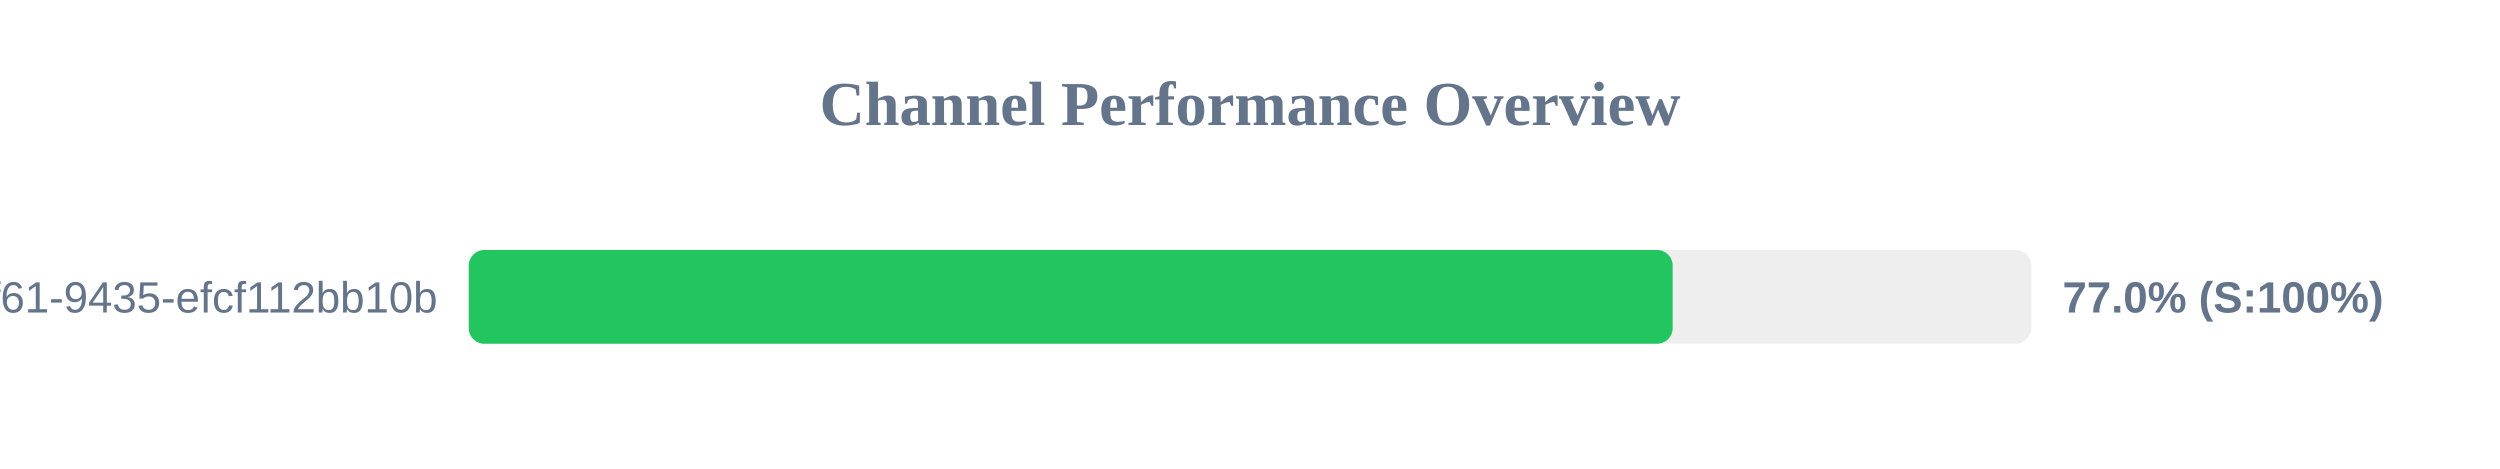
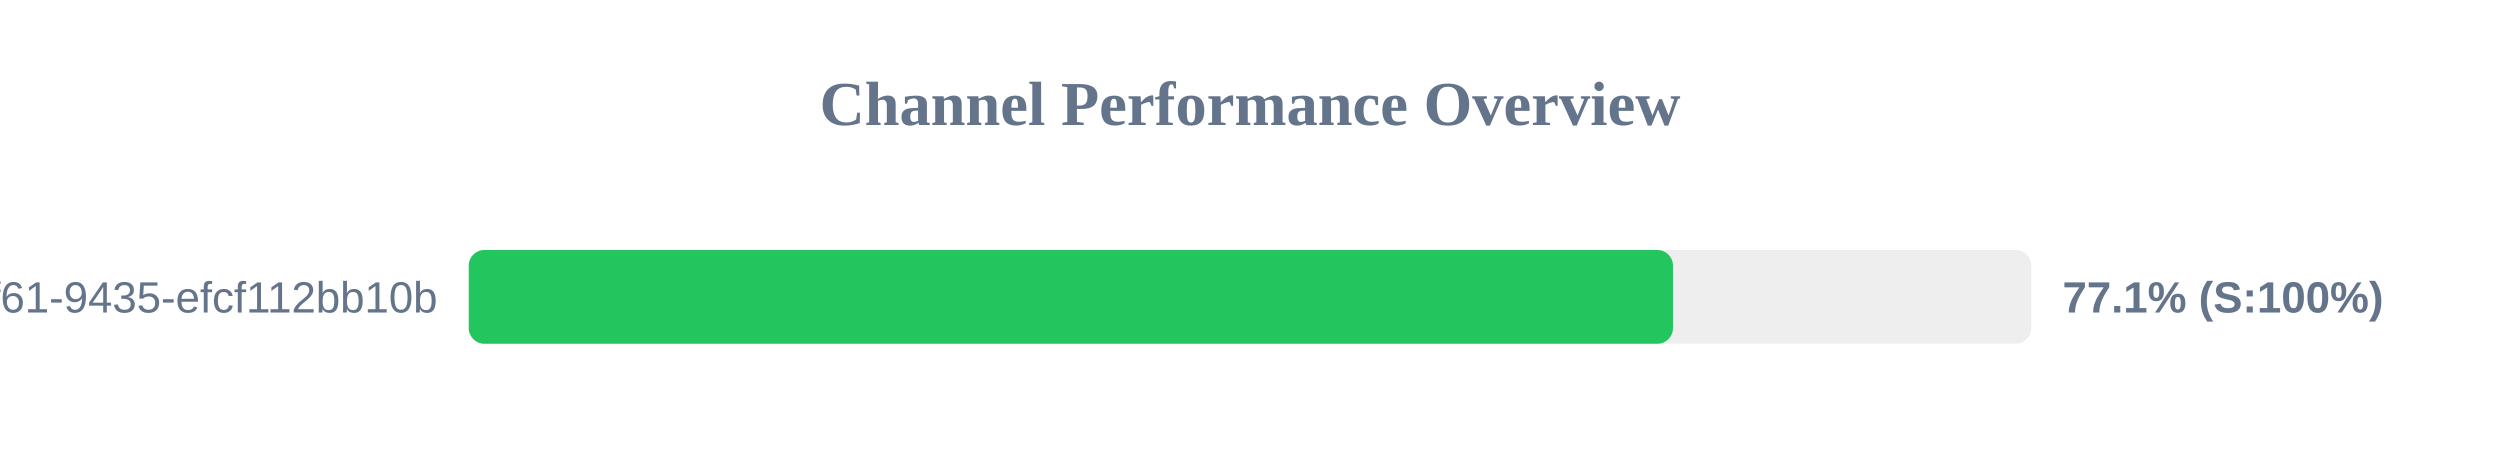
<svg xmlns="http://www.w3.org/2000/svg" width="800" height="150" version="1.1">
  <style>
        .row { font: 14px Arial; fill: #64748b; }
        .score { font: bold 14px Arial; fill: #64748b; }
    </style>
  <text x="400" y="40" text-anchor="middle" font-size="20px" font-weight="bold" fill="#64748b">Channel Performance Overview</text>
  <rect x="150" y="80" width="500" height="30" fill="#eee" rx="5" />
-   <rect x="150" y="80" width="385.25" height="30" fill="#22c55e" rx="5" />
+   <rect x="150" y="80" width="385.35" height="30" fill="#22c55e" rx="5" />
  <text x="140" y="100" text-anchor="end" class="row">?uuid=07c122ad-50b2-4f61-9435-efcf112bb10b</text>
-   <text x="660" y="100" text-anchor="start" class="score">77.0% (S:100%)</text>
+   <text x="660" y="100" text-anchor="start" class="score">77.1% (S:100%)</text>
</svg>
